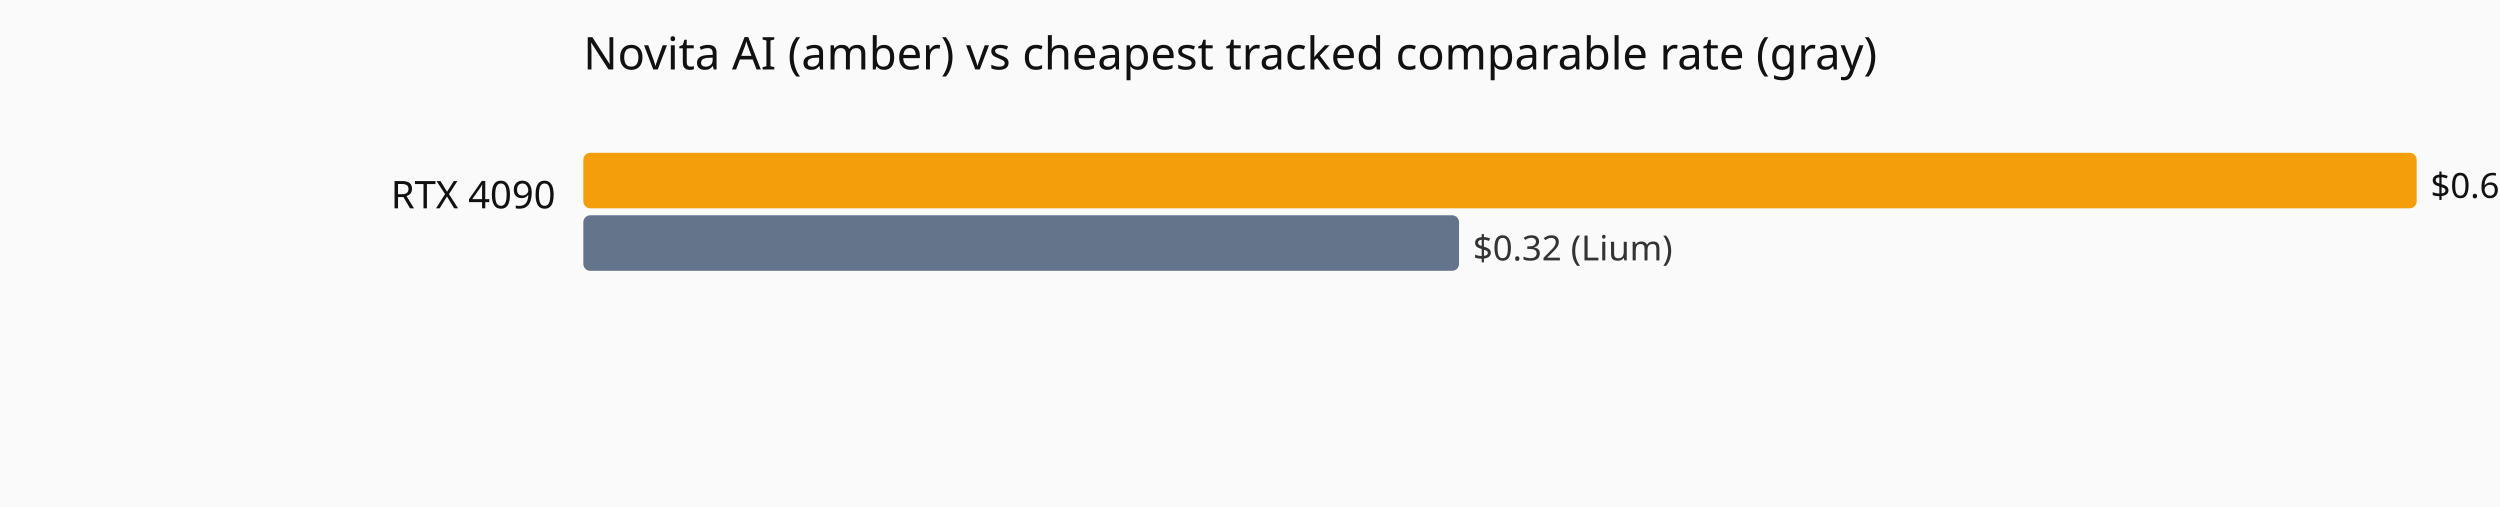
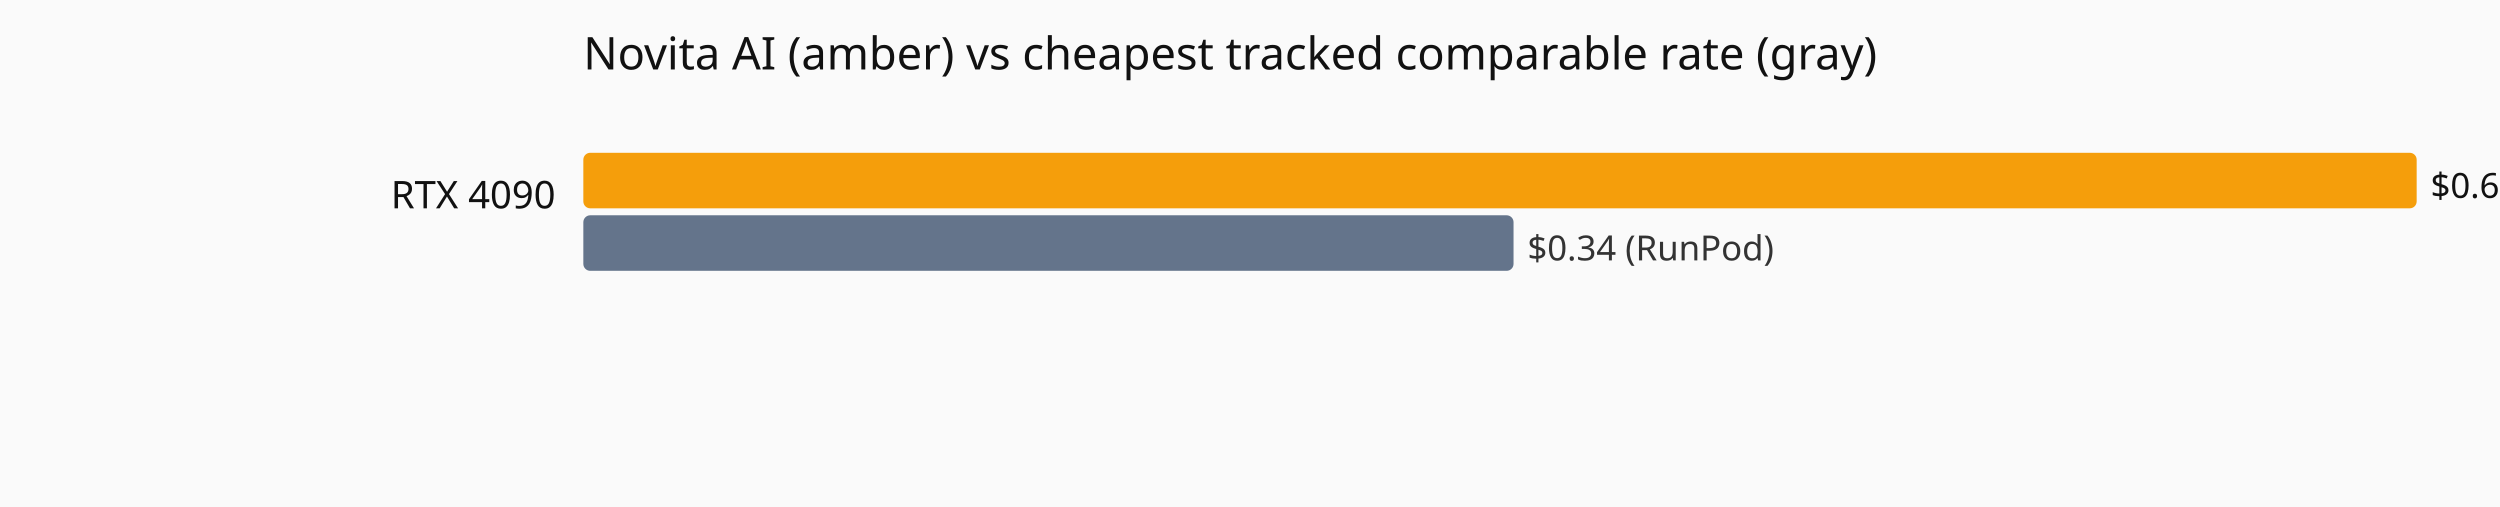
<svg xmlns="http://www.w3.org/2000/svg" viewBox="0 0 720 146" role="img" aria-label="Current hourly rate versus the cheapest tracked vendor, by GPU model.">
  <rect width="720" height="146" fill="#fafafa" />
  <text x="168" y="20" font-family="system-ui,sans-serif" font-size="13" fill="#111">Novita AI (amber) vs cheapest tracked comparable rate (gray)</text>
  <text x="160" y="60" text-anchor="end" font-family="system-ui,sans-serif" font-size="11" fill="#111">RTX 4090</text>
  <rect x="168" y="44" width="528.0" height="16" fill="#f59e0b" rx="2" />
  <text x="700.0" y="57" font-family="system-ui,sans-serif" font-size="10" fill="#111">$0.67</text>
-   <rect x="168" y="62" width="252.2" height="16" fill="#64748b" rx="2" />
-   <text x="424.2" y="75" font-family="system-ui,sans-serif" font-size="10" fill="#333">$0.32 (Lium)</text>
+   <rect x="168" y="62" width="267.9" height="16" fill="#64748b" rx="2" />
+   <text x="439.9" y="75" font-family="system-ui,sans-serif" font-size="10" fill="#333">$0.34 (RunPod)</text>
</svg>
